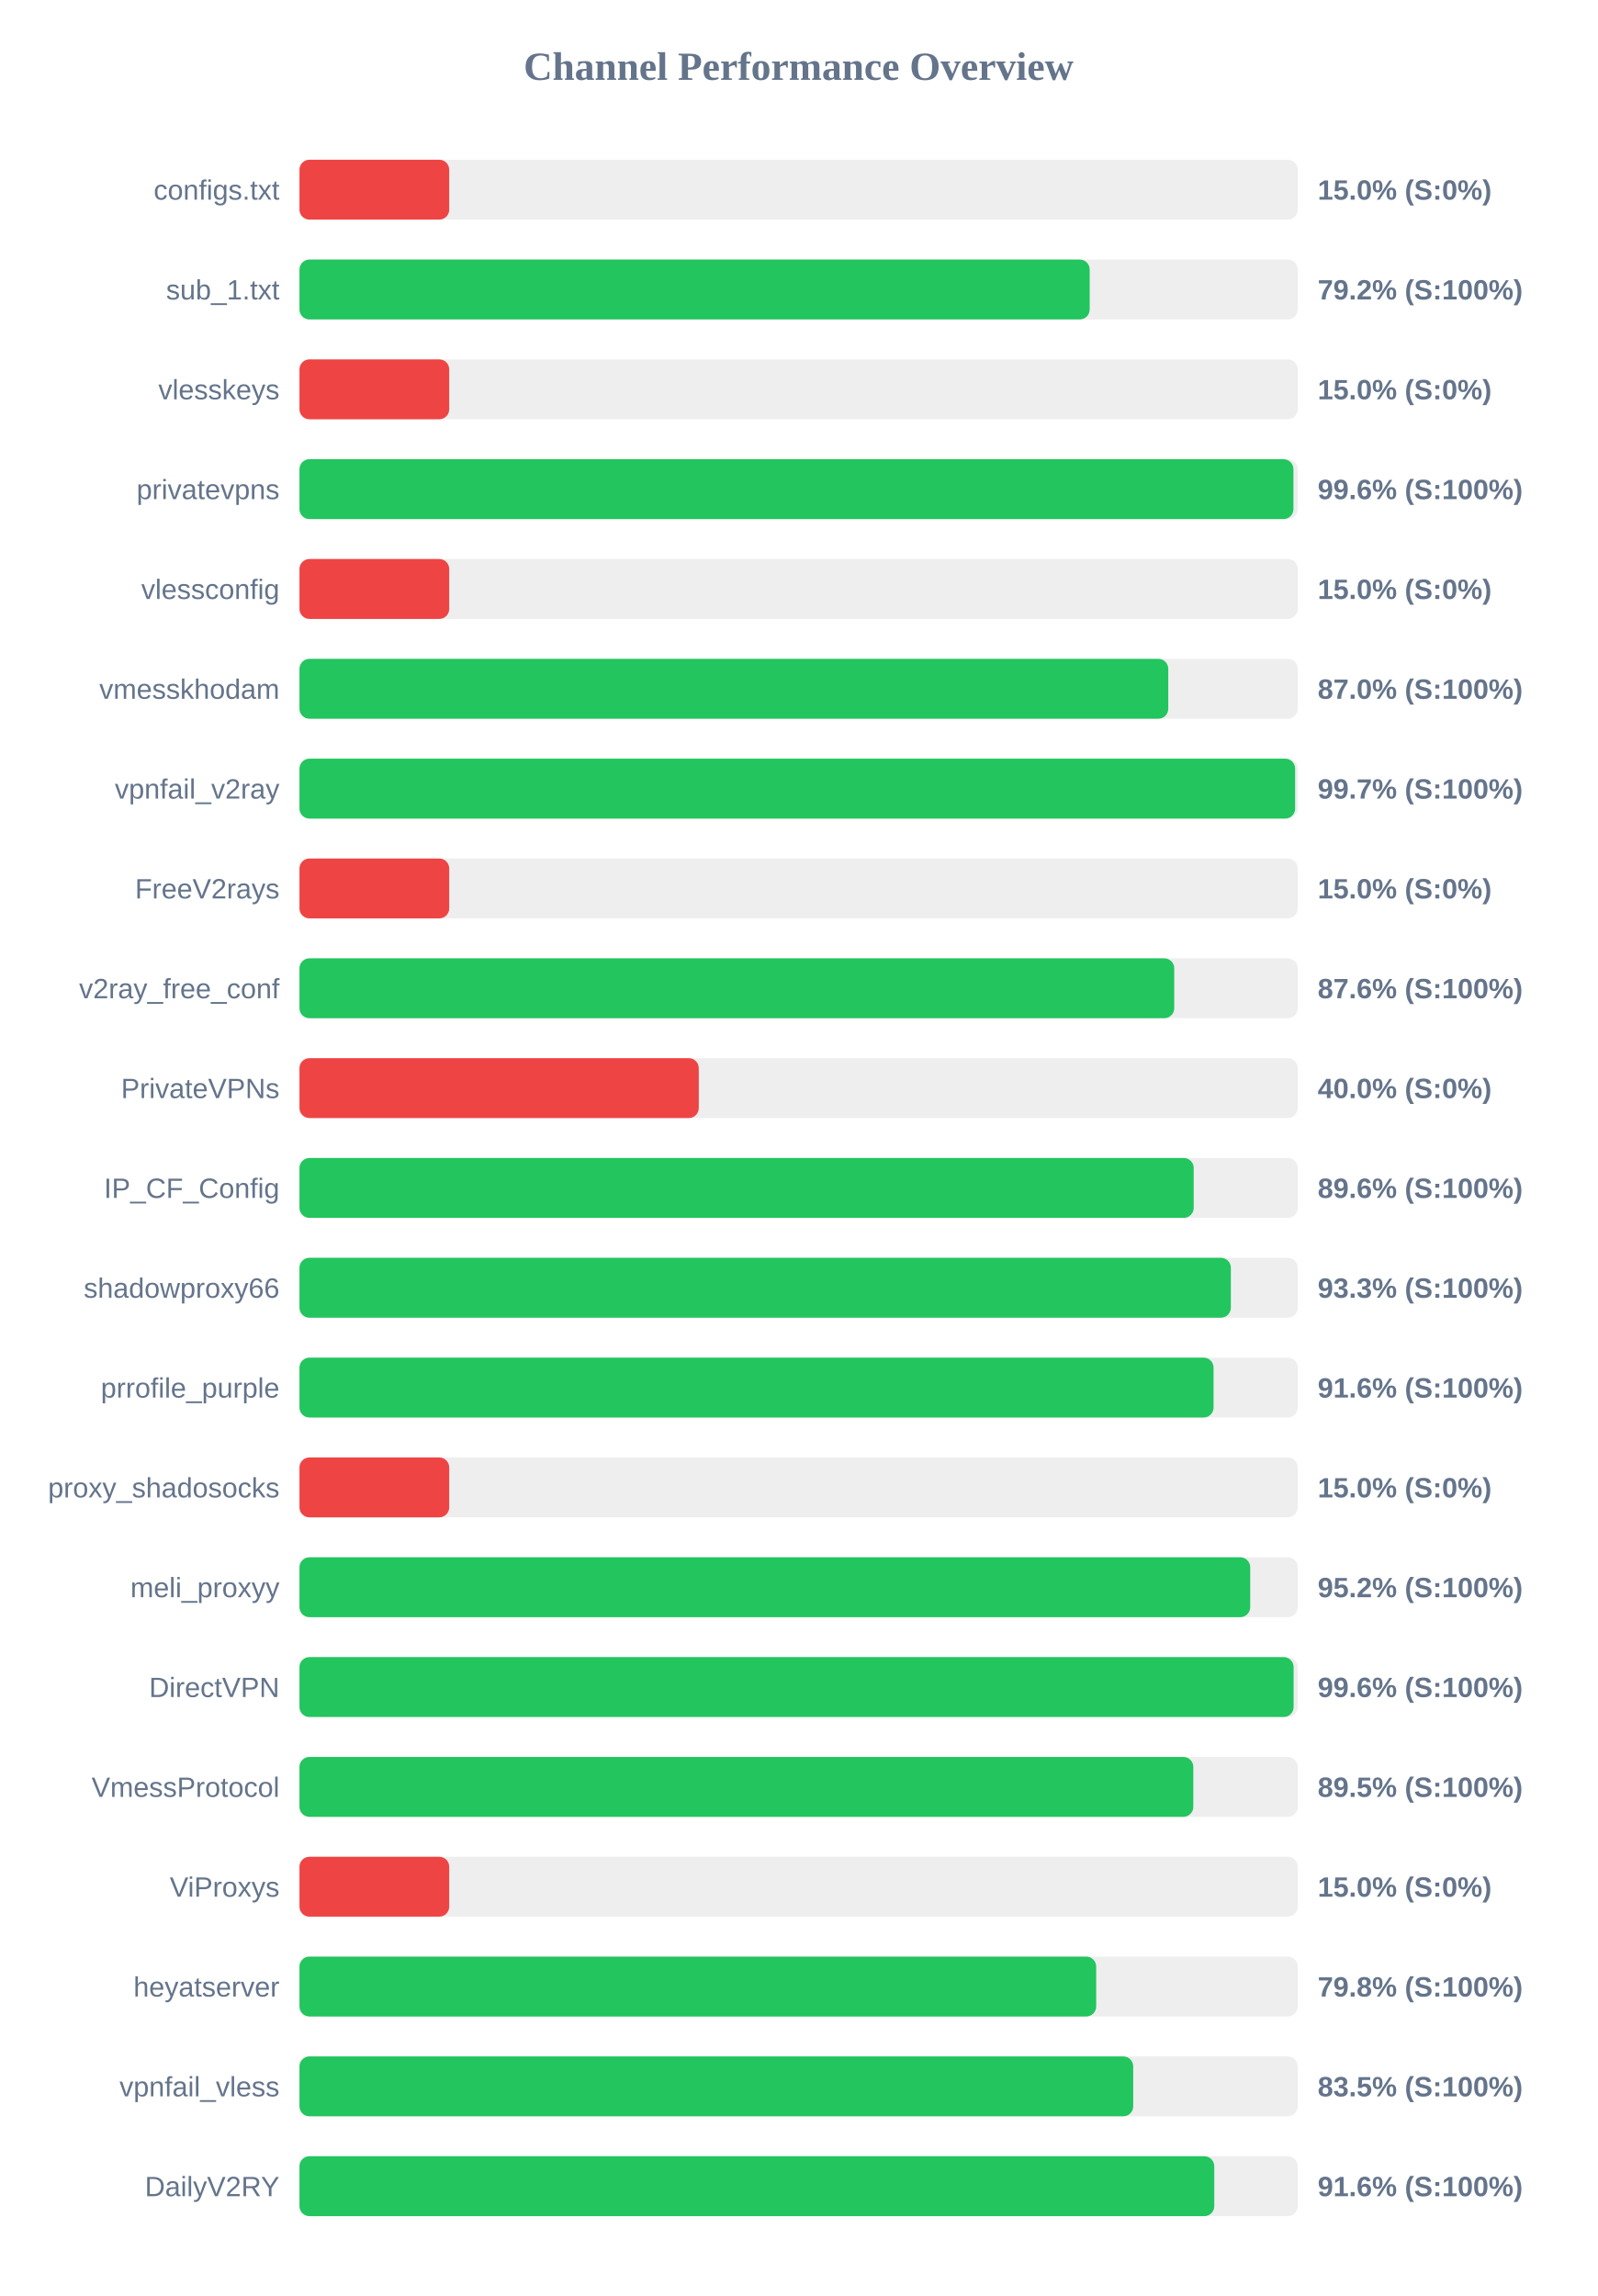
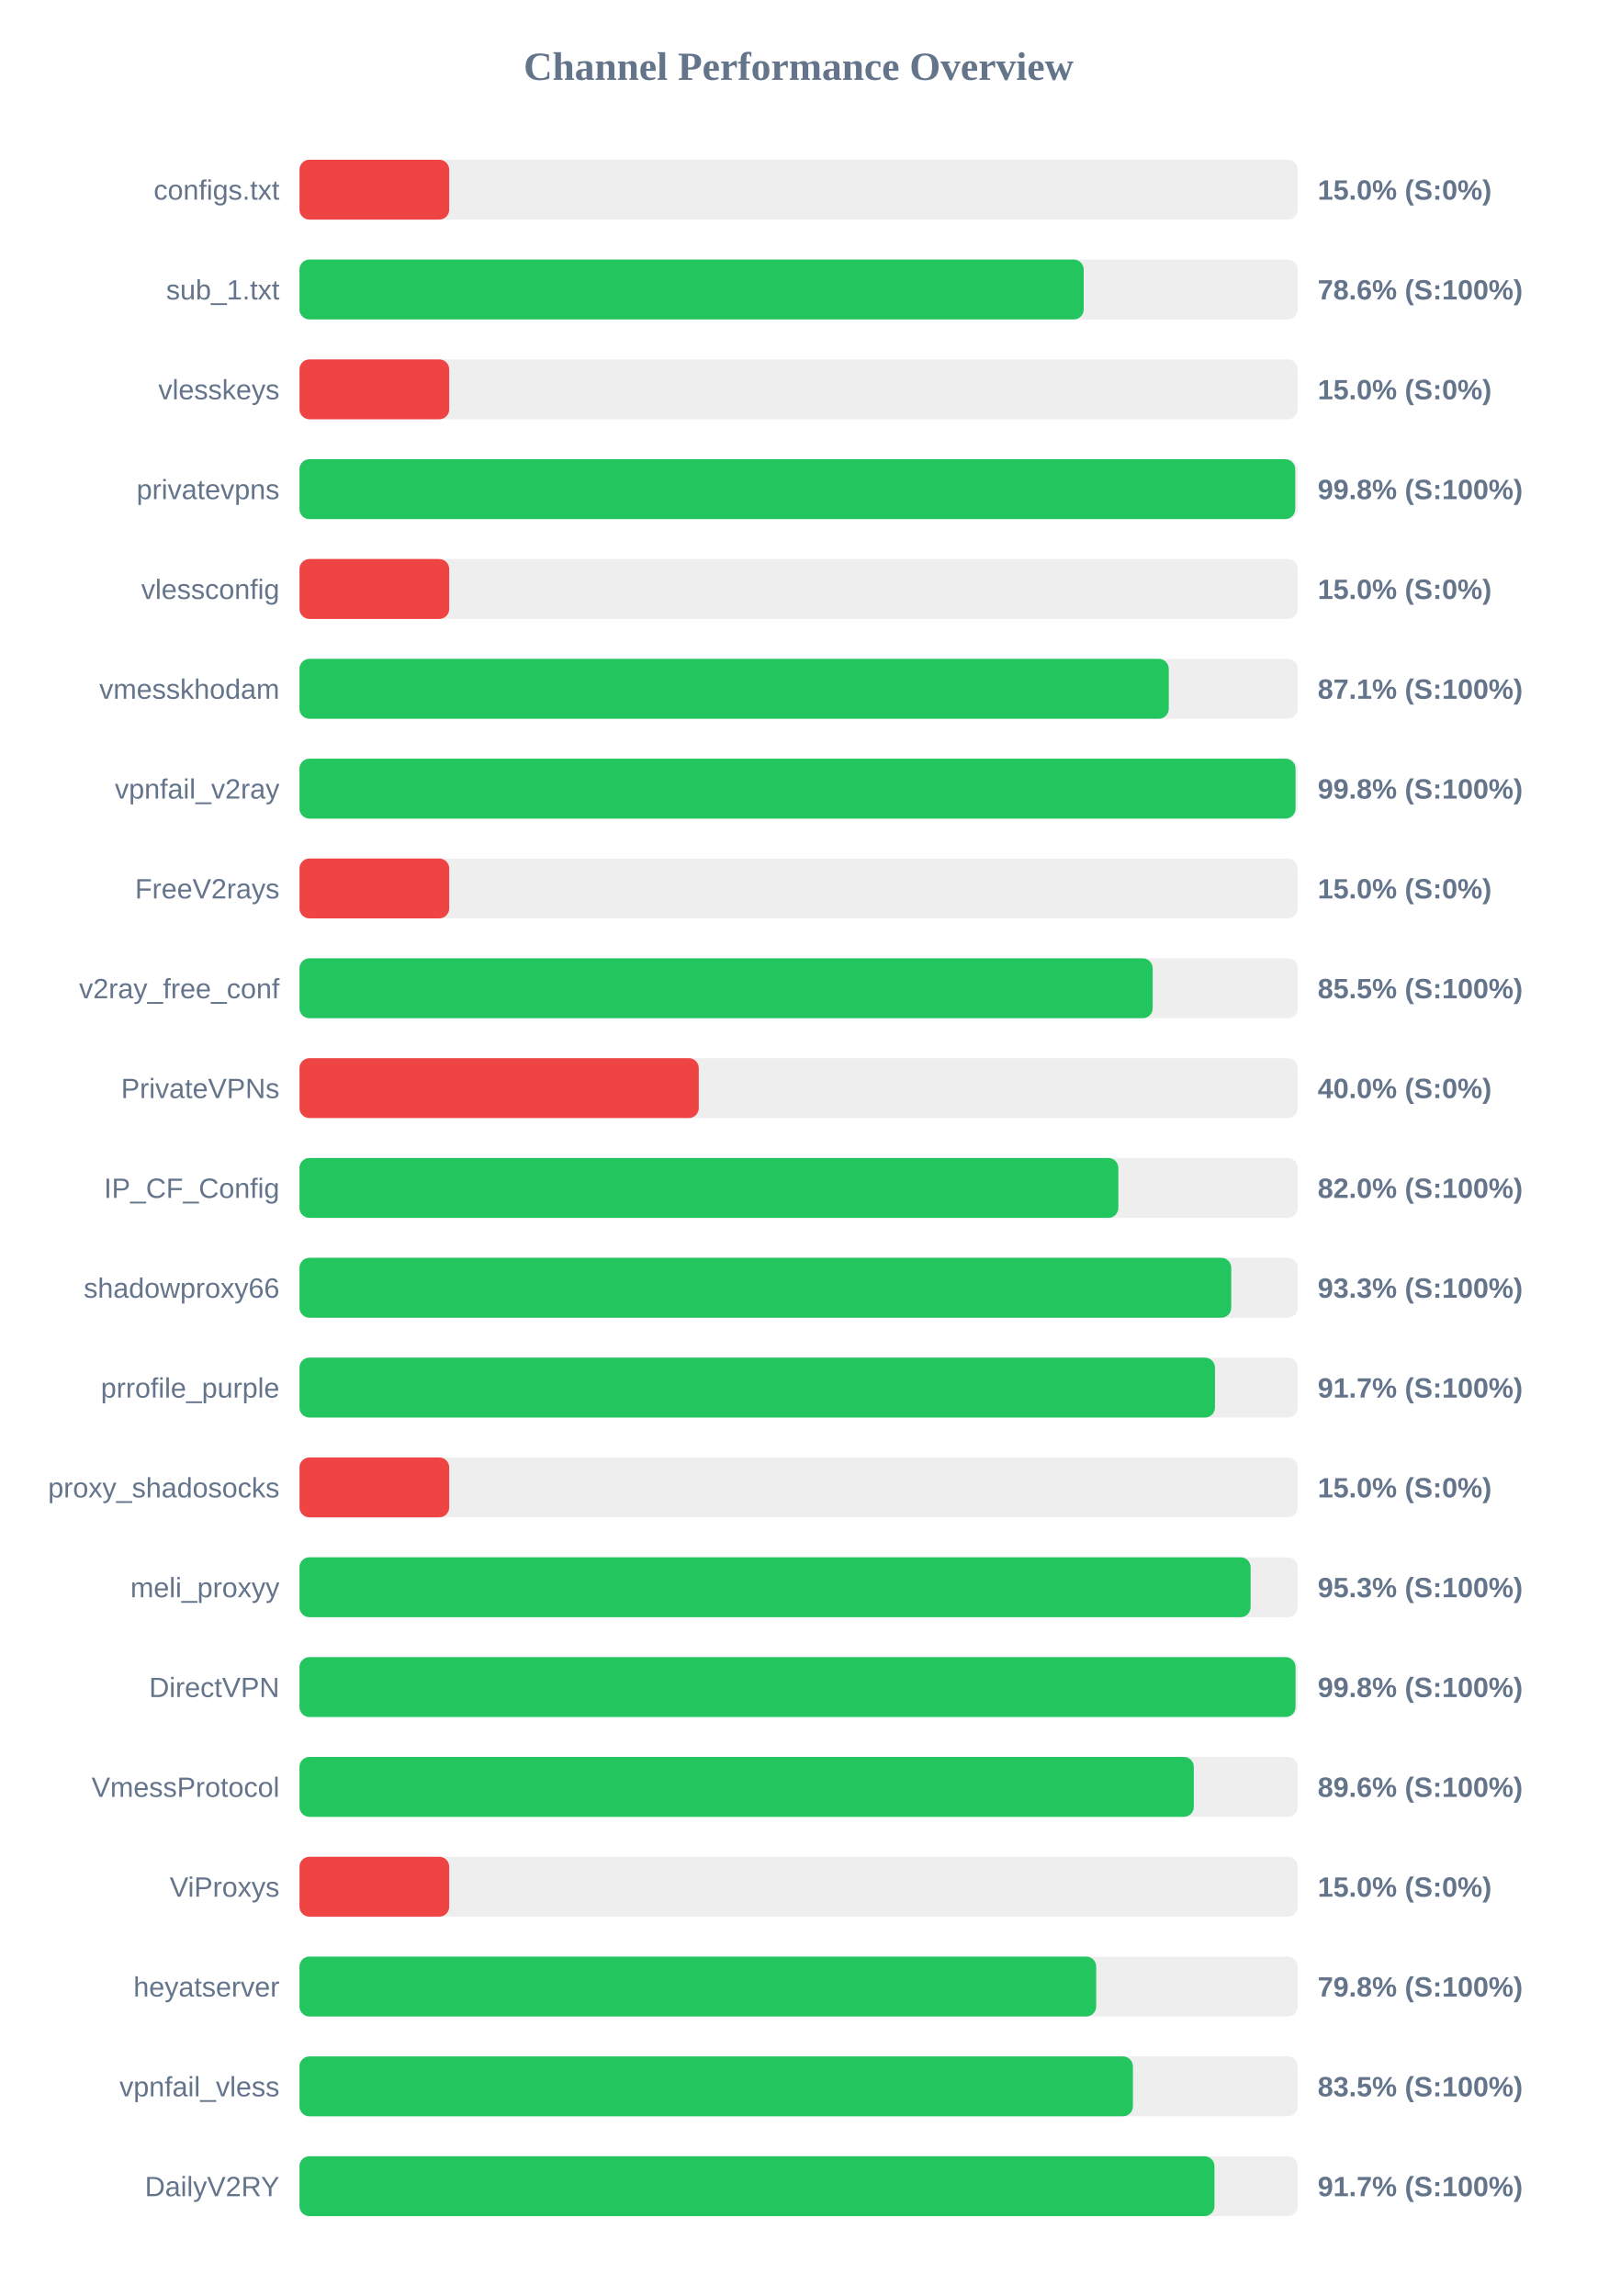
<svg xmlns="http://www.w3.org/2000/svg" width="800" height="1150" version="1.1">
  <style>
        .row { font: 14px Arial; fill: #64748b; }
        .score { font: bold 14px Arial; fill: #64748b; }
    </style>
  <text x="400" y="40" text-anchor="middle" font-size="20px" font-weight="bold" fill="#64748b">Channel Performance Overview</text>
  <rect x="150" y="80" width="500" height="30" fill="#eee" rx="5" />
  <rect x="150" y="80" width="75.0" height="30" fill="#ef4444" rx="5" />
  <text x="140" y="100" text-anchor="end" class="row">configs.txt</text>
  <text x="660" y="100" text-anchor="start" class="score">15.0% (S:0%)</text>
  <rect x="150" y="130" width="500" height="30" fill="#eee" rx="5" />
-   <rect x="150" y="130" width="395.8" height="30" fill="#22c55e" rx="5" />
+   <rect x="150" y="130" width="392.8" height="30" fill="#22c55e" rx="5" />
  <text x="140" y="150" text-anchor="end" class="row">sub_1.txt</text>
-   <text x="660" y="150" text-anchor="start" class="score">79.2% (S:100%)</text>
+   <text x="660" y="150" text-anchor="start" class="score">78.6% (S:100%)</text>
  <rect x="150" y="180" width="500" height="30" fill="#eee" rx="5" />
  <rect x="150" y="180" width="75.0" height="30" fill="#ef4444" rx="5" />
  <text x="140" y="200" text-anchor="end" class="row">vlesskeys</text>
  <text x="660" y="200" text-anchor="start" class="score">15.0% (S:0%)</text>
  <rect x="150" y="230" width="500" height="30" fill="#eee" rx="5" />
-   <rect x="150" y="230" width="497.85" height="30" fill="#22c55e" rx="5" />
+   <rect x="150" y="230" width="498.75" height="30" fill="#22c55e" rx="5" />
  <text x="140" y="250" text-anchor="end" class="row">privatevpns</text>
-   <text x="660" y="250" text-anchor="start" class="score">99.6% (S:100%)</text>
+   <text x="660" y="250" text-anchor="start" class="score">99.8% (S:100%)</text>
  <rect x="150" y="280" width="500" height="30" fill="#eee" rx="5" />
  <rect x="150" y="280" width="75.0" height="30" fill="#ef4444" rx="5" />
  <text x="140" y="300" text-anchor="end" class="row">vlessconfig</text>
  <text x="660" y="300" text-anchor="start" class="score">15.0% (S:0%)</text>
  <rect x="150" y="330" width="500" height="30" fill="#eee" rx="5" />
-   <rect x="150" y="330" width="435.15" height="30" fill="#22c55e" rx="5" />
+   <rect x="150" y="330" width="435.4" height="30" fill="#22c55e" rx="5" />
  <text x="140" y="350" text-anchor="end" class="row">vmesskhodam</text>
-   <text x="660" y="350" text-anchor="start" class="score">87.0% (S:100%)</text>
+   <text x="660" y="350" text-anchor="start" class="score">87.1% (S:100%)</text>
  <rect x="150" y="380" width="500" height="30" fill="#eee" rx="5" />
-   <rect x="150" y="380" width="498.7" height="30" fill="#22c55e" rx="5" />
+   <rect x="150" y="380" width="498.9" height="30" fill="#22c55e" rx="5" />
  <text x="140" y="400" text-anchor="end" class="row">vpnfail_v2ray</text>
-   <text x="660" y="400" text-anchor="start" class="score">99.7% (S:100%)</text>
+   <text x="660" y="400" text-anchor="start" class="score">99.8% (S:100%)</text>
  <rect x="150" y="430" width="500" height="30" fill="#eee" rx="5" />
  <rect x="150" y="430" width="75.0" height="30" fill="#ef4444" rx="5" />
  <text x="140" y="450" text-anchor="end" class="row">FreeV2rays</text>
  <text x="660" y="450" text-anchor="start" class="score">15.0% (S:0%)</text>
  <rect x="150" y="480" width="500" height="30" fill="#eee" rx="5" />
-   <rect x="150" y="480" width="438.15" height="30" fill="#22c55e" rx="5" />
+   <rect x="150" y="480" width="427.35" height="30" fill="#22c55e" rx="5" />
  <text x="140" y="500" text-anchor="end" class="row">v2ray_free_conf</text>
-   <text x="660" y="500" text-anchor="start" class="score">87.6% (S:100%)</text>
+   <text x="660" y="500" text-anchor="start" class="score">85.5% (S:100%)</text>
  <rect x="150" y="530" width="500" height="30" fill="#eee" rx="5" />
  <rect x="150" y="530" width="200.0" height="30" fill="#ef4444" rx="5" />
  <text x="140" y="550" text-anchor="end" class="row">PrivateVPNs</text>
  <text x="660" y="550" text-anchor="start" class="score">40.0% (S:0%)</text>
  <rect x="150" y="580" width="500" height="30" fill="#eee" rx="5" />
-   <rect x="150" y="580" width="447.9" height="30" fill="#22c55e" rx="5" />
+   <rect x="150" y="580" width="410.15" height="30" fill="#22c55e" rx="5" />
  <text x="140" y="600" text-anchor="end" class="row">IP_CF_Config</text>
-   <text x="660" y="600" text-anchor="start" class="score">89.6% (S:100%)</text>
+   <text x="660" y="600" text-anchor="start" class="score">82.0% (S:100%)</text>
  <rect x="150" y="630" width="500" height="30" fill="#eee" rx="5" />
-   <rect x="150" y="630" width="466.5" height="30" fill="#22c55e" rx="5" />
+   <rect x="150" y="630" width="466.7" height="30" fill="#22c55e" rx="5" />
  <text x="140" y="650" text-anchor="end" class="row">shadowproxy66</text>
  <text x="660" y="650" text-anchor="start" class="score">93.3% (S:100%)</text>
  <rect x="150" y="680" width="500" height="30" fill="#eee" rx="5" />
-   <rect x="150" y="680" width="457.85" height="30" fill="#22c55e" rx="5" />
+   <rect x="150" y="680" width="458.55" height="30" fill="#22c55e" rx="5" />
  <text x="140" y="700" text-anchor="end" class="row">prrofile_purple</text>
-   <text x="660" y="700" text-anchor="start" class="score">91.6% (S:100%)</text>
+   <text x="660" y="700" text-anchor="start" class="score">91.7% (S:100%)</text>
  <rect x="150" y="730" width="500" height="30" fill="#eee" rx="5" />
  <rect x="150" y="730" width="75.0" height="30" fill="#ef4444" rx="5" />
  <text x="140" y="750" text-anchor="end" class="row">proxy_shadosocks</text>
  <text x="660" y="750" text-anchor="start" class="score">15.0% (S:0%)</text>
  <rect x="150" y="780" width="500" height="30" fill="#eee" rx="5" />
-   <rect x="150" y="780" width="476.2" height="30" fill="#22c55e" rx="5" />
+   <rect x="150" y="780" width="476.4" height="30" fill="#22c55e" rx="5" />
  <text x="140" y="800" text-anchor="end" class="row">meli_proxyy</text>
-   <text x="660" y="800" text-anchor="start" class="score">95.2% (S:100%)</text>
+   <text x="660" y="800" text-anchor="start" class="score">95.3% (S:100%)</text>
  <rect x="150" y="830" width="500" height="30" fill="#eee" rx="5" />
-   <rect x="150" y="830" width="497.95" height="30" fill="#22c55e" rx="5" />
+   <rect x="150" y="830" width="498.9" height="30" fill="#22c55e" rx="5" />
  <text x="140" y="850" text-anchor="end" class="row">DirectVPN</text>
-   <text x="660" y="850" text-anchor="start" class="score">99.6% (S:100%)</text>
+   <text x="660" y="850" text-anchor="start" class="score">99.8% (S:100%)</text>
  <rect x="150" y="880" width="500" height="30" fill="#eee" rx="5" />
-   <rect x="150" y="880" width="447.7" height="30" fill="#22c55e" rx="5" />
+   <rect x="150" y="880" width="447.95" height="30" fill="#22c55e" rx="5" />
  <text x="140" y="900" text-anchor="end" class="row">VmessProtocol</text>
-   <text x="660" y="900" text-anchor="start" class="score">89.5% (S:100%)</text>
+   <text x="660" y="900" text-anchor="start" class="score">89.6% (S:100%)</text>
  <rect x="150" y="930" width="500" height="30" fill="#eee" rx="5" />
  <rect x="150" y="930" width="75.0" height="30" fill="#ef4444" rx="5" />
  <text x="140" y="950" text-anchor="end" class="row">ViProxys</text>
  <text x="660" y="950" text-anchor="start" class="score">15.0% (S:0%)</text>
  <rect x="150" y="980" width="500" height="30" fill="#eee" rx="5" />
  <rect x="150" y="980" width="399.05" height="30" fill="#22c55e" rx="5" />
  <text x="140" y="1000" text-anchor="end" class="row">heyatserver</text>
  <text x="660" y="1000" text-anchor="start" class="score">79.8% (S:100%)</text>
  <rect x="150" y="1030" width="500" height="30" fill="#eee" rx="5" />
-   <rect x="150" y="1030" width="417.6" height="30" fill="#22c55e" rx="5" />
+   <rect x="150" y="1030" width="417.45" height="30" fill="#22c55e" rx="5" />
  <text x="140" y="1050" text-anchor="end" class="row">vpnfail_vless</text>
  <text x="660" y="1050" text-anchor="start" class="score">83.5% (S:100%)</text>
  <rect x="150" y="1080" width="500" height="30" fill="#eee" rx="5" />
-   <rect x="150" y="1080" width="458.2" height="30" fill="#22c55e" rx="5" />
+   <rect x="150" y="1080" width="458.3" height="30" fill="#22c55e" rx="5" />
  <text x="140" y="1100" text-anchor="end" class="row">DailyV2RY</text>
-   <text x="660" y="1100" text-anchor="start" class="score">91.6% (S:100%)</text>
+   <text x="660" y="1100" text-anchor="start" class="score">91.7% (S:100%)</text>
</svg>
